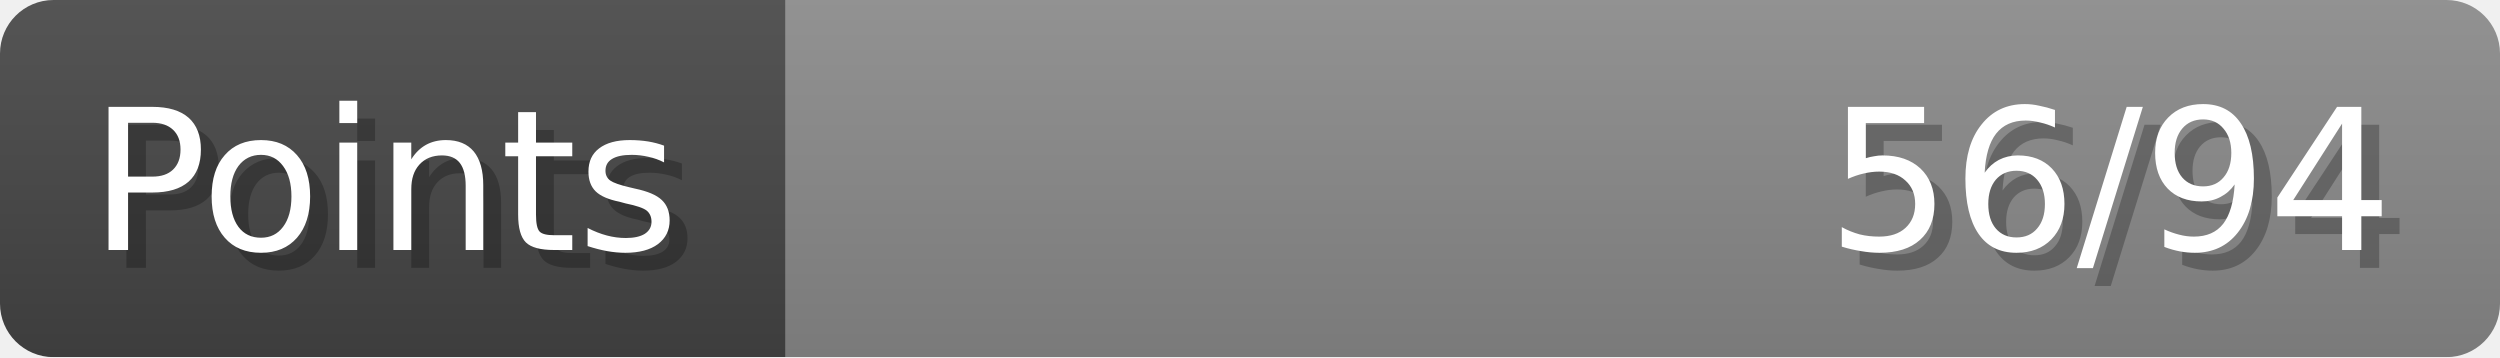
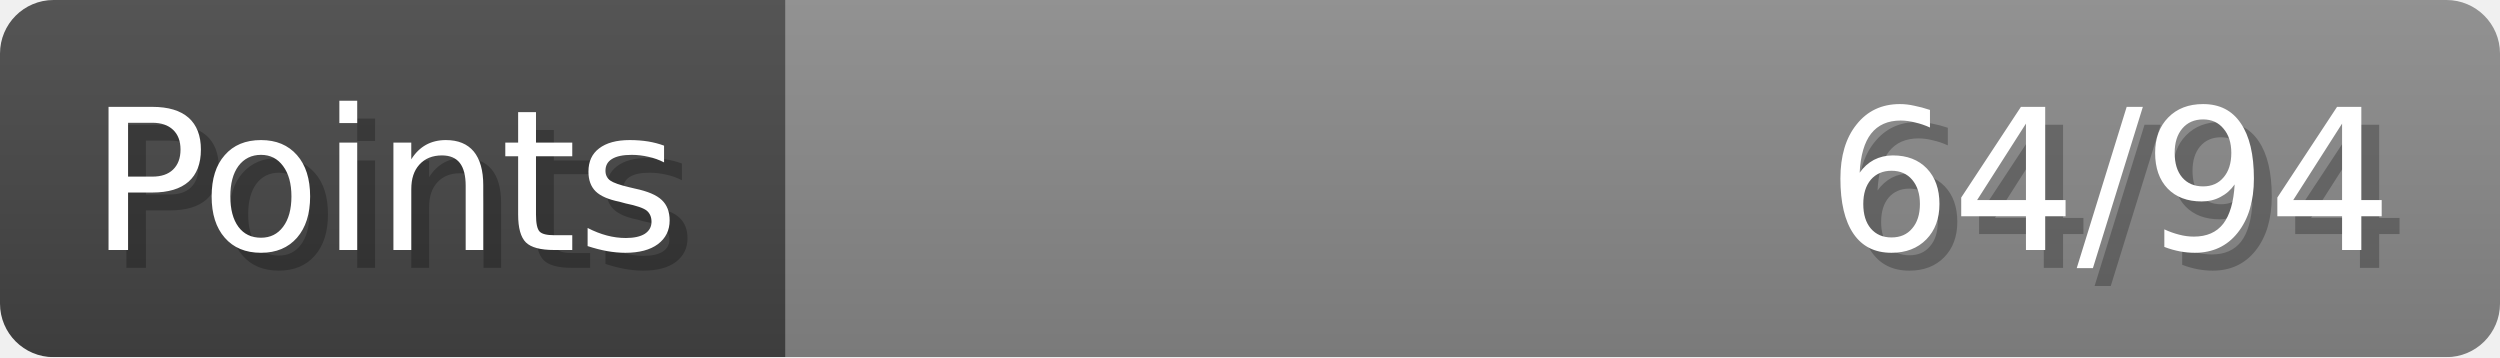
- <svg xmlns="http://www.w3.org/2000/svg" width="140px" height="20px" role="img" aria-label="Points: 56/94">
+ <svg xmlns="http://www.w3.org/2000/svg" width="140px" height="20px" role="img" aria-label="Points: 64/94">
  <linearGradient id="a" x2="0" y2="100%">
    <stop offset="0" stop-opacity=".1" stop-color="#EEE" />
    <stop offset="1" stop-opacity=".1" />
  </linearGradient>
  <mask id="m">
    <rect width="100%" height="100%" rx="3" fill="#FFF" />
  </mask>
  <g mask="url(#m)">
    <rect x="0" y="0" width="44" height="20" fill="#444" />
    <svg x="44" y="0" width="96" height="20">
      <rect width="100%" height="100%" fill="#888888" />
      <rect width="0%" height="100%" fill="#33CC11" transform="">
-         <animate attributeName="width" begin="0.5s" dur="600ms" from="0%" to="59%" repeatCount="1" fill="freeze" calcMode="spline" keyTimes="0; 1" keySplines="0.3, 0.61, 0.355, 1" />
+         <animate attributeName="width" begin="0.5s" dur="600ms" from="0%" to="68%" repeatCount="1" fill="freeze" calcMode="spline" keyTimes="0; 1" keySplines="0.3, 0.61, 0.355, 1" />
      </rect>
    </svg>
    <rect width="140" height="20" fill="url(#a)" />
  </g>
  <g aria-hidden="true" font-size="11" font-family="Verdana, DejaVu Sans, sans-serif" fill="#FFFFFF">
    <text x="6" y="15" fill="#000" opacity="0.25">Points</text>
    <text x="5" y="14">Points</text>
-     <text x="135" y="15" fill="#000" opacity="0.25" text-anchor="end">56/94</text>
-     <text x="134" y="14" text-anchor="end">56/94</text>
+     <text x="135" y="15" fill="#000" opacity="0.25" text-anchor="end">64/94</text>
+     <text x="134" y="14" text-anchor="end">64/94</text>
  </g>
</svg>
